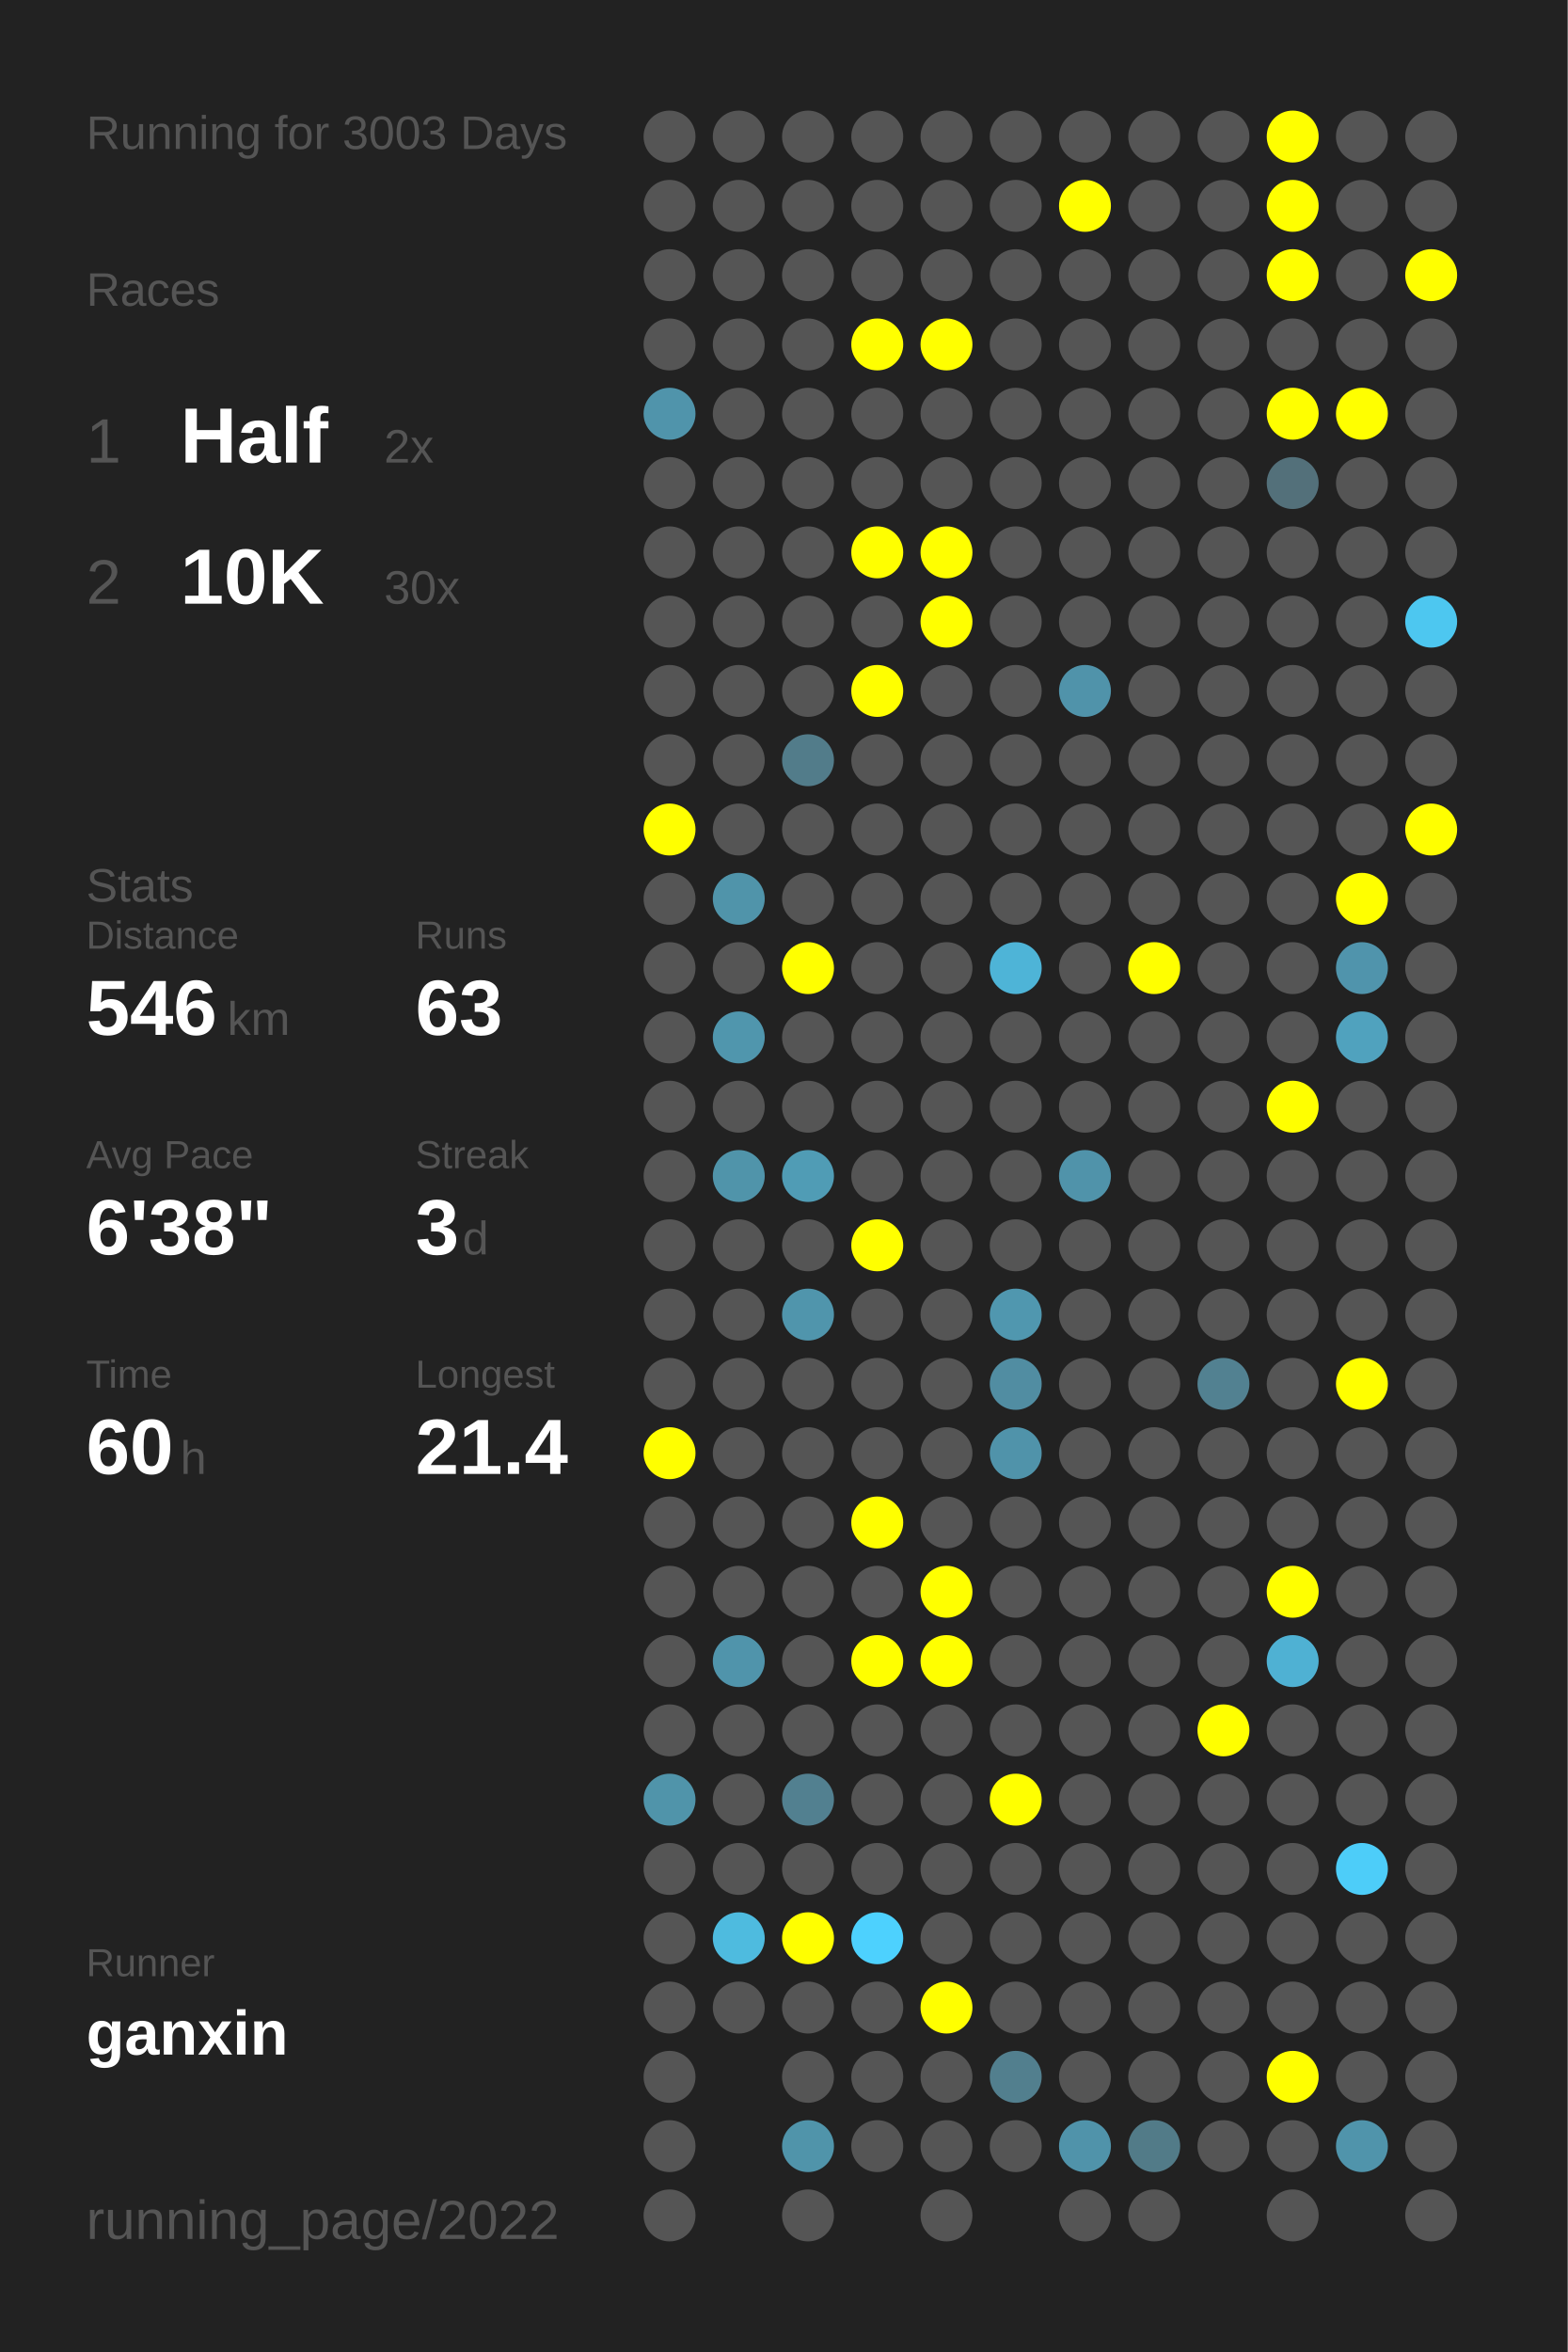
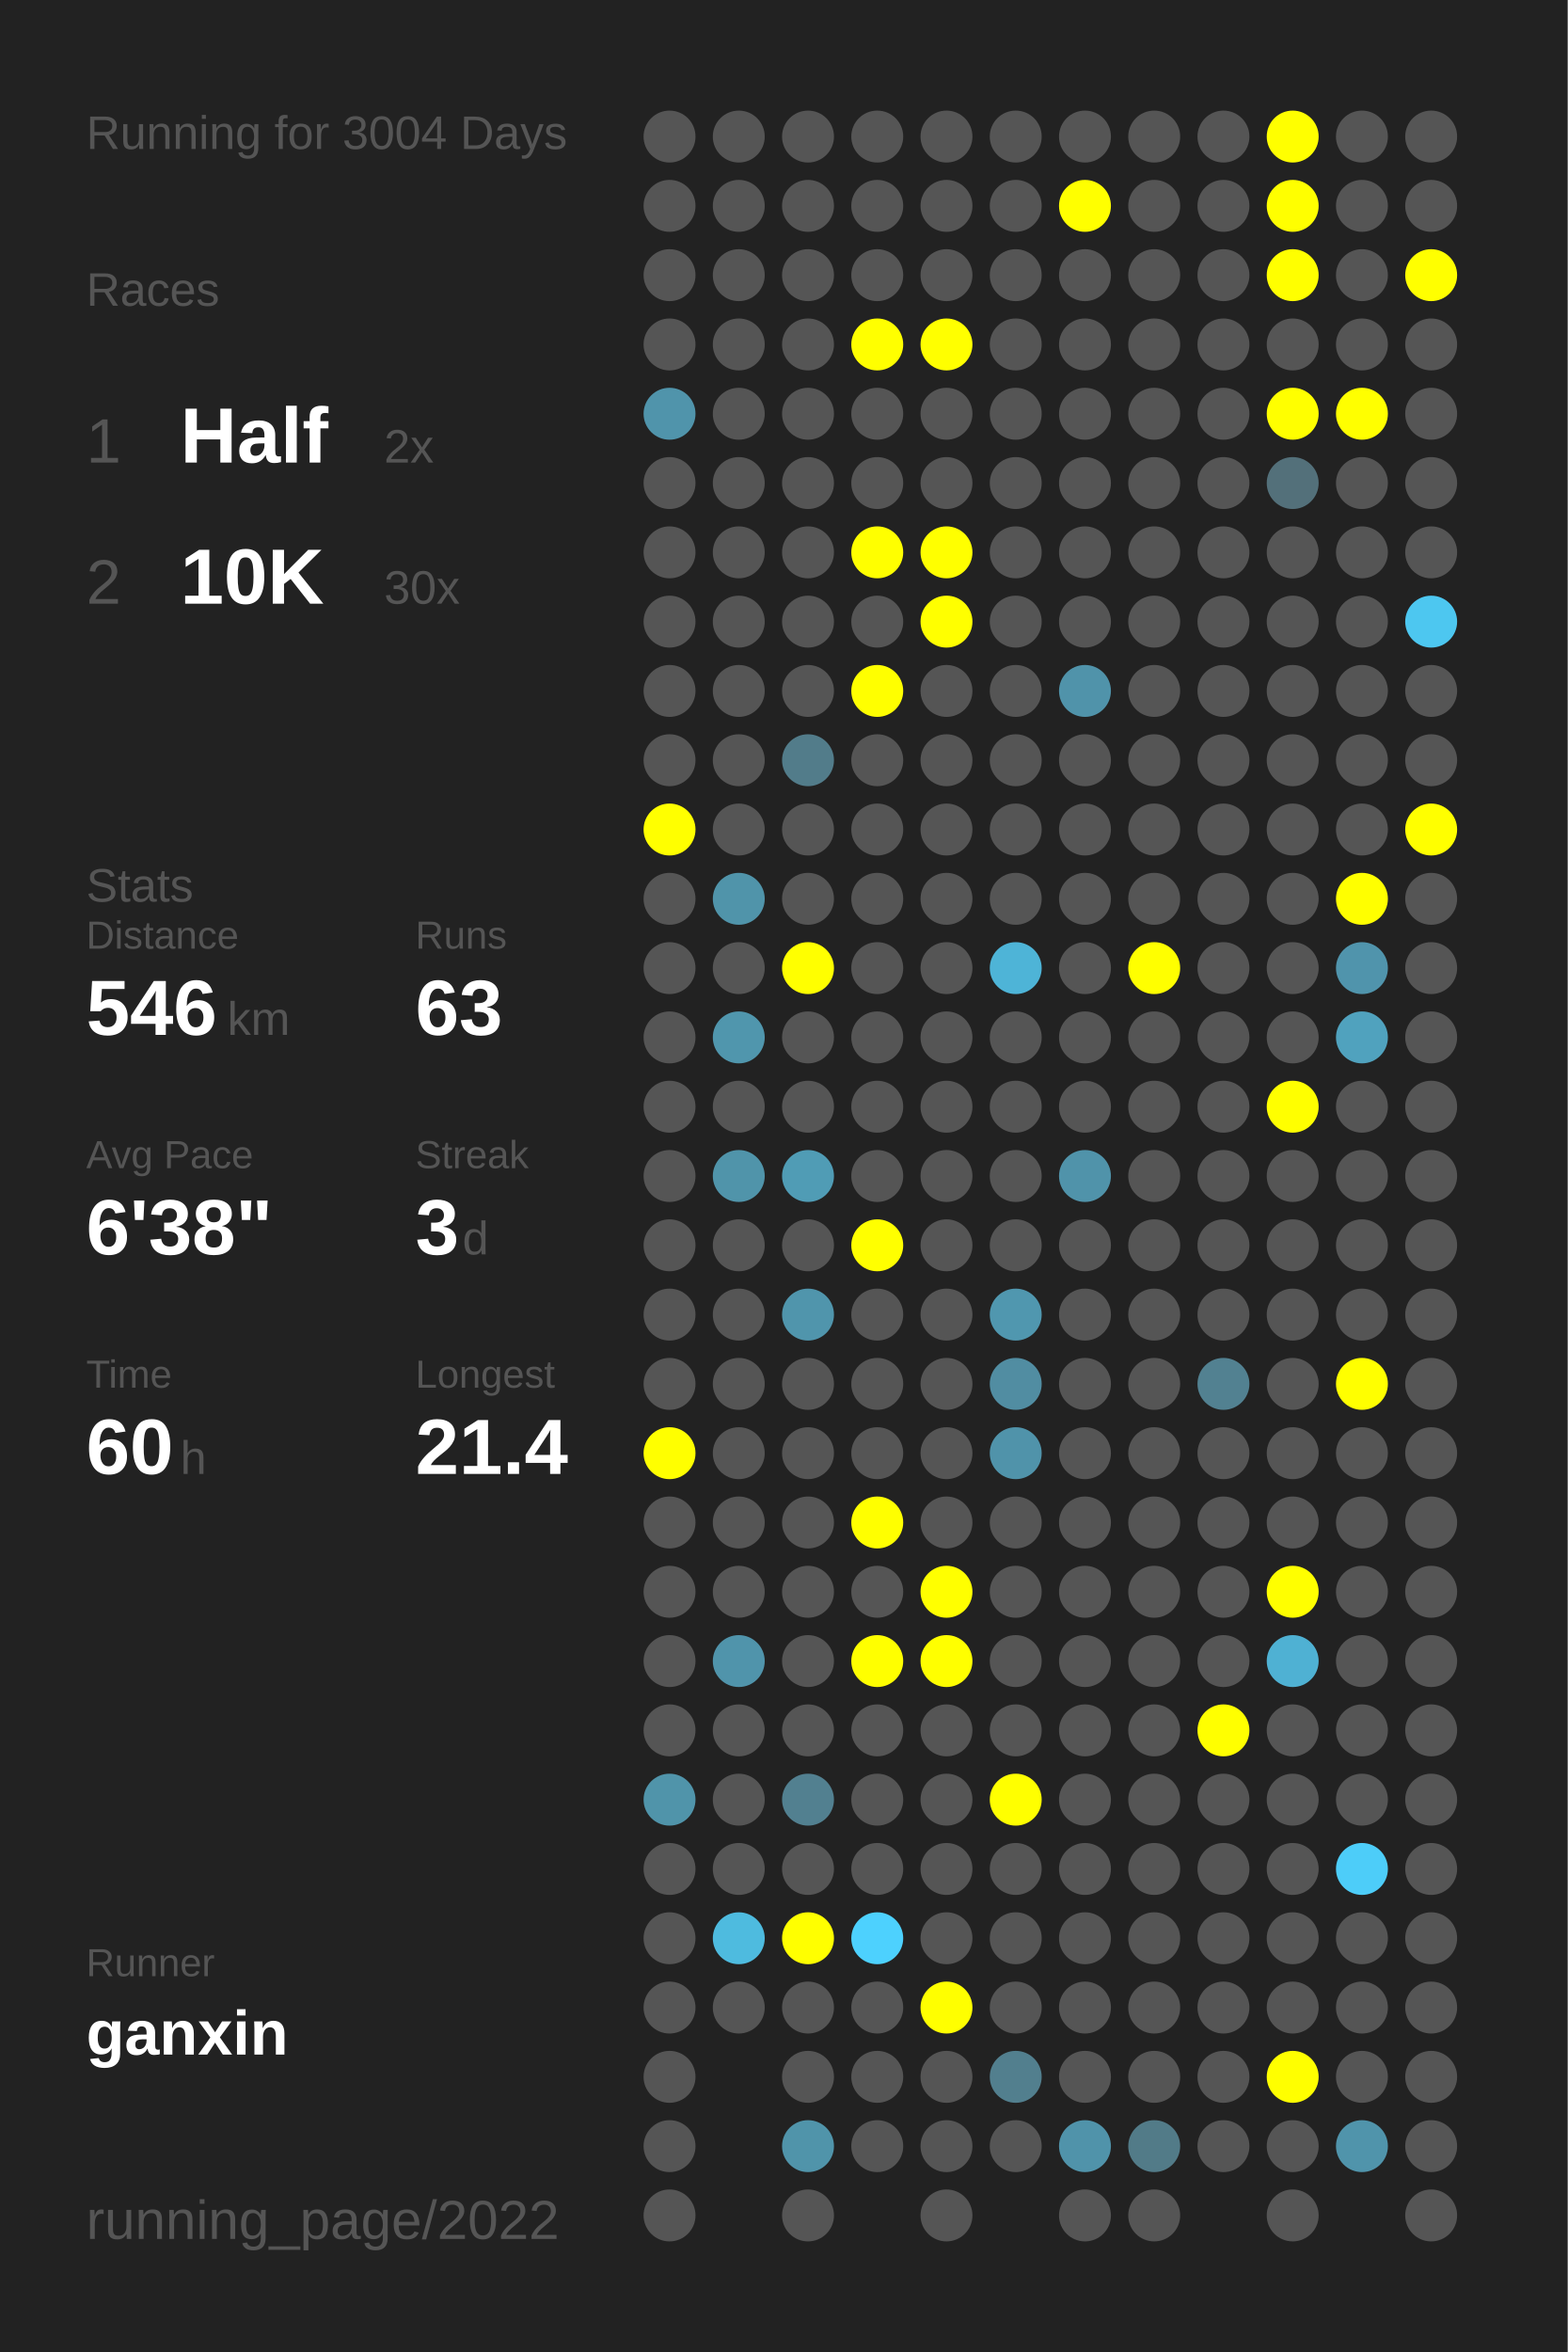
<svg xmlns="http://www.w3.org/2000/svg" baseProfile="full" height="300mm" version="1.1" viewBox="0,0,200,300" width="200mm">
  <defs />
  <rect fill="#222222" height="300" width="200" x="0" y="0" />
-   <text fill="#555555" style="font-size:6px; font-family:Arial;" x="11" y="19">Running for 3003 Days</text>
+   <text fill="#555555" style="font-size:6px; font-family:Arial;" x="11" y="19">Running for 3004 Days</text>
  <text fill="#555555" style="font-size:6px; font-family:Arial;" x="11" y="39">Races</text>
  <text fill="#555555" style="font-size:8px; font-family:Arial;" x="11" y="59">1</text>
  <text fill="#FFFFFF" style="font-size:10px; font-family:Arial; font-weight:bold;" x="23" y="59">Half</text>
  <text fill="#555555" style="font-size:6px; font-family:Arial;" x="49" y="59">2x</text>
  <text fill="#555555" style="font-size:8px; font-family:Arial;" x="11" y="77">2</text>
  <text fill="#FFFFFF" style="font-size:10px; font-family:Arial; font-weight:bold;" x="23" y="77">10K</text>
  <text fill="#555555" style="font-size:6px; font-family:Arial;" x="49" y="77">30x</text>
  <text fill="#555555" style="font-size:6px; font-family:Arial;" x="11" y="115">Stats</text>
  <text fill="#555555" style="font-size:5px; font-family:Arial;" x="11" y="121">Distance</text>
  <text fill="#FFFFFF" style="font-size:10px; font-family:Arial; font-weight:bold;" x="11" y="132">546</text>
  <text fill="#555555" style="font-size:6px; font-family:Arial;" x="29" y="132">km</text>
  <text fill="#555555" style="font-size:5px; font-family:Arial;" x="53" y="121">Runs</text>
  <text fill="#FFFFFF" style="font-size:10px; font-family:Arial; font-weight:bold;" x="53" y="132">63</text>
  <text fill="#555555" style="font-size:5px; font-family:Arial;" x="11" y="149">Avg Pace</text>
  <text fill="#FFFFFF" style="font-size:10px; font-family:Arial; font-weight:bold;" x="11" y="160">6'38"</text>
  <text fill="#555555" style="font-size:5px; font-family:Arial;" x="53" y="149">Streak</text>
  <text fill="#FFFFFF" style="font-size:10px; font-family:Arial; font-weight:bold;" x="53" y="160">3</text>
  <text fill="#555555" style="font-size:6px; font-family:Arial;" x="59" y="160">d</text>
  <text fill="#555555" style="font-size:5px; font-family:Arial;" x="11" y="177">Time</text>
  <text fill="#FFFFFF" style="font-size:10px; font-family:Arial; font-weight:bold;" x="11" y="188">60</text>
  <text fill="#555555" style="font-size:6px; font-family:Arial;" x="23" y="188">h</text>
  <text fill="#555555" style="font-size:5px; font-family:Arial;" x="53" y="177">Longest</text>
  <text fill="#FFFFFF" style="font-size:10px; font-family:Arial; font-weight:bold;" x="53" y="188">21.4</text>
  <text fill="#555555" style="font-size:5px; font-family:Arial;" x="11" y="252.065">Runner</text>
  <text fill="#FFFFFF" style="font-size:8px; font-family:Arial; font-weight:bold;" x="11" y="262.065">ganxin</text>
  <text fill="#555555" style="font-size:7px; font-family:Arial;" x="11" y="285.581">running_page/2022</text>
  <circle cx="85.417" cy="17.419" fill="#555555" r="3.312" />
  <circle cx="85.417" cy="26.258" fill="#555555" r="3.312" />
  <circle cx="85.417" cy="35.097" fill="#555555" r="3.312" />
  <circle cx="85.417" cy="43.935" fill="#555555" r="3.312" />
  <circle cx="85.417" cy="52.774" fill="#5094ab" r="3.312" />
  <circle cx="85.417" cy="61.613" fill="#555555" r="3.312" />
  <circle cx="85.417" cy="70.452" fill="#555555" r="3.312" />
  <circle cx="85.417" cy="79.29" fill="#555555" r="3.312" />
  <circle cx="85.417" cy="88.129" fill="#555555" r="3.312" />
  <circle cx="85.417" cy="96.968" fill="#555555" r="3.312" />
  <circle cx="85.417" cy="105.806" fill="#FFFF00" r="3.312" />
  <circle cx="85.417" cy="114.645" fill="#555555" r="3.312" />
  <circle cx="85.417" cy="123.484" fill="#555555" r="3.312" />
  <circle cx="85.417" cy="132.323" fill="#555555" r="3.312" />
  <circle cx="85.417" cy="141.161" fill="#555555" r="3.312" />
  <circle cx="85.417" cy="150" fill="#555555" r="3.312" />
  <circle cx="85.417" cy="158.839" fill="#555555" r="3.312" />
  <circle cx="85.417" cy="167.677" fill="#555555" r="3.312" />
  <circle cx="85.417" cy="176.516" fill="#555555" r="3.312" />
  <circle cx="85.417" cy="185.355" fill="#FFFF00" r="3.312" />
  <circle cx="85.417" cy="194.194" fill="#555555" r="3.312" />
  <circle cx="85.417" cy="203.032" fill="#555555" r="3.312" />
  <circle cx="85.417" cy="211.871" fill="#555555" r="3.312" />
  <circle cx="85.417" cy="220.71" fill="#555555" r="3.312" />
  <circle cx="85.417" cy="229.548" fill="#5094aa" r="3.312" />
  <circle cx="85.417" cy="238.387" fill="#555555" r="3.312" />
  <circle cx="85.417" cy="247.226" fill="#555555" r="3.312" />
  <circle cx="85.417" cy="256.065" fill="#555555" r="3.312" />
  <circle cx="85.417" cy="264.903" fill="#555555" r="3.312" />
  <circle cx="85.417" cy="273.742" fill="#555555" r="3.312" />
  <circle cx="85.417" cy="282.581" fill="#555555" r="3.312" />
  <circle cx="94.25" cy="17.419" fill="#555555" r="3.312" />
  <circle cx="94.25" cy="26.258" fill="#555555" r="3.312" />
  <circle cx="94.25" cy="35.097" fill="#555555" r="3.312" />
  <circle cx="94.25" cy="43.935" fill="#555555" r="3.312" />
  <circle cx="94.25" cy="52.774" fill="#555555" r="3.312" />
  <circle cx="94.25" cy="61.613" fill="#555555" r="3.312" />
  <circle cx="94.25" cy="70.452" fill="#555555" r="3.312" />
  <circle cx="94.25" cy="79.29" fill="#555555" r="3.312" />
  <circle cx="94.25" cy="88.129" fill="#555555" r="3.312" />
  <circle cx="94.25" cy="96.968" fill="#555555" r="3.312" />
  <circle cx="94.25" cy="105.806" fill="#555555" r="3.312" />
  <circle cx="94.25" cy="114.645" fill="#5094aa" r="3.312" />
  <circle cx="94.25" cy="123.484" fill="#555555" r="3.312" />
  <circle cx="94.25" cy="132.323" fill="#5096ad" r="3.312" />
  <circle cx="94.25" cy="141.161" fill="#555555" r="3.312" />
  <circle cx="94.25" cy="150" fill="#5094aa" r="3.312" />
  <circle cx="94.25" cy="158.839" fill="#555555" r="3.312" />
  <circle cx="94.25" cy="167.677" fill="#555555" r="3.312" />
  <circle cx="94.25" cy="176.516" fill="#555555" r="3.312" />
  <circle cx="94.25" cy="185.355" fill="#555555" r="3.312" />
  <circle cx="94.25" cy="194.194" fill="#555555" r="3.312" />
  <circle cx="94.25" cy="203.032" fill="#555555" r="3.312" />
  <circle cx="94.25" cy="211.871" fill="#5094ab" r="3.312" />
  <circle cx="94.25" cy="220.71" fill="#555555" r="3.312" />
  <circle cx="94.25" cy="229.548" fill="#555555" r="3.312" />
  <circle cx="94.25" cy="238.387" fill="#555555" r="3.312" />
  <circle cx="94.25" cy="247.226" fill="#4ebbdf" r="3.312" />
  <circle cx="94.25" cy="256.065" fill="#555555" r="3.312" />
  <circle cx="103.083" cy="17.419" fill="#555555" r="3.312" />
  <circle cx="103.083" cy="26.258" fill="#555555" r="3.312" />
  <circle cx="103.083" cy="35.097" fill="#555555" r="3.312" />
  <circle cx="103.083" cy="43.935" fill="#555555" r="3.312" />
  <circle cx="103.083" cy="52.774" fill="#555555" r="3.312" />
  <circle cx="103.083" cy="61.613" fill="#555555" r="3.312" />
  <circle cx="103.083" cy="70.452" fill="#555555" r="3.312" />
  <circle cx="103.083" cy="79.29" fill="#555555" r="3.312" />
  <circle cx="103.083" cy="88.129" fill="#555555" r="3.312" />
  <circle cx="103.083" cy="96.968" fill="#527c8a" r="3.312" />
  <circle cx="103.083" cy="105.806" fill="#555555" r="3.312" />
  <circle cx="103.083" cy="114.645" fill="#555555" r="3.312" />
  <circle cx="103.083" cy="123.484" fill="#FFFF00" r="3.312" />
  <circle cx="103.083" cy="132.323" fill="#555555" r="3.312" />
  <circle cx="103.083" cy="141.161" fill="#555555" r="3.312" />
  <circle cx="103.083" cy="150" fill="#509cb5" r="3.312" />
  <circle cx="103.083" cy="158.839" fill="#555555" r="3.312" />
  <circle cx="103.083" cy="167.677" fill="#5095ac" r="3.312" />
  <circle cx="103.083" cy="176.516" fill="#555555" r="3.312" />
  <circle cx="103.083" cy="185.355" fill="#555555" r="3.312" />
  <circle cx="103.083" cy="194.194" fill="#555555" r="3.312" />
  <circle cx="103.083" cy="203.032" fill="#555555" r="3.312" />
  <circle cx="103.083" cy="211.871" fill="#555555" r="3.312" />
  <circle cx="103.083" cy="220.71" fill="#555555" r="3.312" />
  <circle cx="103.083" cy="229.548" fill="#528090" r="3.312" />
  <circle cx="103.083" cy="238.387" fill="#555555" r="3.312" />
  <circle cx="103.083" cy="247.226" fill="#FFFF00" r="3.312" />
  <circle cx="103.083" cy="256.065" fill="#555555" r="3.312" />
  <circle cx="103.083" cy="264.903" fill="#555555" r="3.312" />
  <circle cx="103.083" cy="273.742" fill="#5094aa" r="3.312" />
  <circle cx="103.083" cy="282.581" fill="#555555" r="3.312" />
  <circle cx="111.917" cy="17.419" fill="#555555" r="3.312" />
  <circle cx="111.917" cy="26.258" fill="#555555" r="3.312" />
  <circle cx="111.917" cy="35.097" fill="#555555" r="3.312" />
  <circle cx="111.917" cy="43.935" fill="#FFFF00" r="3.312" />
  <circle cx="111.917" cy="52.774" fill="#555555" r="3.312" />
  <circle cx="111.917" cy="61.613" fill="#555555" r="3.312" />
  <circle cx="111.917" cy="70.452" fill="#FFFF00" r="3.312" />
  <circle cx="111.917" cy="79.29" fill="#555555" r="3.312" />
  <circle cx="111.917" cy="88.129" fill="#FFFF00" r="3.312" />
  <circle cx="111.917" cy="96.968" fill="#555555" r="3.312" />
  <circle cx="111.917" cy="105.806" fill="#555555" r="3.312" />
  <circle cx="111.917" cy="114.645" fill="#555555" r="3.312" />
  <circle cx="111.917" cy="123.484" fill="#555555" r="3.312" />
  <circle cx="111.917" cy="132.323" fill="#555555" r="3.312" />
  <circle cx="111.917" cy="141.161" fill="#555555" r="3.312" />
  <circle cx="111.917" cy="150" fill="#555555" r="3.312" />
  <circle cx="111.917" cy="158.839" fill="#FFFF00" r="3.312" />
  <circle cx="111.917" cy="167.677" fill="#555555" r="3.312" />
  <circle cx="111.917" cy="176.516" fill="#555555" r="3.312" />
  <circle cx="111.917" cy="185.355" fill="#555555" r="3.312" />
  <circle cx="111.917" cy="194.194" fill="#FFFF00" r="3.312" />
  <circle cx="111.917" cy="203.032" fill="#555555" r="3.312" />
  <circle cx="111.917" cy="211.871" fill="#FFFF00" r="3.312" />
  <circle cx="111.917" cy="220.71" fill="#555555" r="3.312" />
  <circle cx="111.917" cy="229.548" fill="#555555" r="3.312" />
  <circle cx="111.917" cy="238.387" fill="#555555" r="3.312" />
  <circle cx="111.917" cy="247.226" fill="#4dd1fe" r="3.312" />
  <circle cx="111.917" cy="256.065" fill="#555555" r="3.312" />
  <circle cx="111.917" cy="264.903" fill="#555555" r="3.312" />
  <circle cx="111.917" cy="273.742" fill="#555555" r="3.312" />
  <circle cx="120.75" cy="17.419" fill="#555555" r="3.312" />
  <circle cx="120.75" cy="26.258" fill="#555555" r="3.312" />
  <circle cx="120.75" cy="35.097" fill="#555555" r="3.312" />
  <circle cx="120.75" cy="43.935" fill="#FFFF00" r="3.312" />
  <circle cx="120.75" cy="52.774" fill="#555555" r="3.312" />
  <circle cx="120.75" cy="61.613" fill="#555555" r="3.312" />
  <circle cx="120.75" cy="70.452" fill="#FFFF00" r="3.312" />
  <circle cx="120.75" cy="79.29" fill="#FFFF00" r="3.312" />
  <circle cx="120.75" cy="88.129" fill="#555555" r="3.312" />
  <circle cx="120.75" cy="96.968" fill="#555555" r="3.312" />
  <circle cx="120.75" cy="105.806" fill="#555555" r="3.312" />
  <circle cx="120.75" cy="114.645" fill="#555555" r="3.312" />
  <circle cx="120.75" cy="123.484" fill="#555555" r="3.312" />
  <circle cx="120.75" cy="132.323" fill="#555555" r="3.312" />
  <circle cx="120.75" cy="141.161" fill="#555555" r="3.312" />
  <circle cx="120.75" cy="150" fill="#555555" r="3.312" />
  <circle cx="120.75" cy="158.839" fill="#555555" r="3.312" />
  <circle cx="120.75" cy="167.677" fill="#555555" r="3.312" />
  <circle cx="120.75" cy="176.516" fill="#555555" r="3.312" />
  <circle cx="120.75" cy="185.355" fill="#555555" r="3.312" />
  <circle cx="120.75" cy="194.194" fill="#555555" r="3.312" />
  <circle cx="120.75" cy="203.032" fill="#FFFF00" r="3.312" />
  <circle cx="120.75" cy="211.871" fill="#FFFF00" r="3.312" />
  <circle cx="120.75" cy="220.71" fill="#555555" r="3.312" />
  <circle cx="120.75" cy="229.548" fill="#555555" r="3.312" />
  <circle cx="120.75" cy="238.387" fill="#555555" r="3.312" />
  <circle cx="120.75" cy="247.226" fill="#555555" r="3.312" />
  <circle cx="120.75" cy="256.065" fill="#FFFF00" r="3.312" />
  <circle cx="120.75" cy="264.903" fill="#555555" r="3.312" />
  <circle cx="120.75" cy="273.742" fill="#555555" r="3.312" />
  <circle cx="120.75" cy="282.581" fill="#555555" r="3.312" />
  <circle cx="129.583" cy="17.419" fill="#555555" r="3.312" />
  <circle cx="129.583" cy="26.258" fill="#555555" r="3.312" />
  <circle cx="129.583" cy="35.097" fill="#555555" r="3.312" />
  <circle cx="129.583" cy="43.935" fill="#555555" r="3.312" />
  <circle cx="129.583" cy="52.774" fill="#555555" r="3.312" />
  <circle cx="129.583" cy="61.613" fill="#555555" r="3.312" />
  <circle cx="129.583" cy="70.452" fill="#555555" r="3.312" />
  <circle cx="129.583" cy="79.29" fill="#555555" r="3.312" />
  <circle cx="129.583" cy="88.129" fill="#555555" r="3.312" />
  <circle cx="129.583" cy="96.968" fill="#555555" r="3.312" />
  <circle cx="129.583" cy="105.806" fill="#555555" r="3.312" />
  <circle cx="129.583" cy="114.645" fill="#555555" r="3.312" />
  <circle cx="129.583" cy="123.484" fill="#4eb4d7" r="3.312" />
  <circle cx="129.583" cy="132.323" fill="#555555" r="3.312" />
  <circle cx="129.583" cy="141.161" fill="#555555" r="3.312" />
  <circle cx="129.583" cy="150" fill="#555555" r="3.312" />
  <circle cx="129.583" cy="158.839" fill="#555555" r="3.312" />
  <circle cx="129.583" cy="167.677" fill="#5097af" r="3.312" />
  <circle cx="129.583" cy="176.516" fill="#518da2" r="3.312" />
  <circle cx="129.583" cy="185.355" fill="#5093aa" r="3.312" />
  <circle cx="129.583" cy="194.194" fill="#555555" r="3.312" />
  <circle cx="129.583" cy="203.032" fill="#555555" r="3.312" />
  <circle cx="129.583" cy="211.871" fill="#555555" r="3.312" />
  <circle cx="129.583" cy="220.71" fill="#555555" r="3.312" />
  <circle cx="129.583" cy="229.548" fill="#FFFF00" r="3.312" />
  <circle cx="129.583" cy="238.387" fill="#555555" r="3.312" />
  <circle cx="129.583" cy="247.226" fill="#555555" r="3.312" />
  <circle cx="129.583" cy="256.065" fill="#555555" r="3.312" />
  <circle cx="129.583" cy="264.903" fill="#527f8e" r="3.312" />
  <circle cx="129.583" cy="273.742" fill="#555555" r="3.312" />
  <circle cx="138.417" cy="17.419" fill="#555555" r="3.312" />
  <circle cx="138.417" cy="26.258" fill="#FFFF00" r="3.312" />
  <circle cx="138.417" cy="35.097" fill="#555555" r="3.312" />
  <circle cx="138.417" cy="43.935" fill="#555555" r="3.312" />
  <circle cx="138.417" cy="52.774" fill="#555555" r="3.312" />
  <circle cx="138.417" cy="61.613" fill="#555555" r="3.312" />
  <circle cx="138.417" cy="70.452" fill="#555555" r="3.312" />
  <circle cx="138.417" cy="79.29" fill="#555555" r="3.312" />
  <circle cx="138.417" cy="88.129" fill="#5093aa" r="3.312" />
  <circle cx="138.417" cy="96.968" fill="#555555" r="3.312" />
  <circle cx="138.417" cy="105.806" fill="#555555" r="3.312" />
  <circle cx="138.417" cy="114.645" fill="#555555" r="3.312" />
  <circle cx="138.417" cy="123.484" fill="#555555" r="3.312" />
  <circle cx="138.417" cy="132.323" fill="#555555" r="3.312" />
  <circle cx="138.417" cy="141.161" fill="#555555" r="3.312" />
  <circle cx="138.417" cy="150" fill="#5093aa" r="3.312" />
  <circle cx="138.417" cy="158.839" fill="#555555" r="3.312" />
  <circle cx="138.417" cy="167.677" fill="#555555" r="3.312" />
  <circle cx="138.417" cy="176.516" fill="#555555" r="3.312" />
  <circle cx="138.417" cy="185.355" fill="#555555" r="3.312" />
  <circle cx="138.417" cy="194.194" fill="#555555" r="3.312" />
  <circle cx="138.417" cy="203.032" fill="#555555" r="3.312" />
  <circle cx="138.417" cy="211.871" fill="#555555" r="3.312" />
  <circle cx="138.417" cy="220.71" fill="#555555" r="3.312" />
  <circle cx="138.417" cy="229.548" fill="#555555" r="3.312" />
  <circle cx="138.417" cy="238.387" fill="#555555" r="3.312" />
  <circle cx="138.417" cy="247.226" fill="#555555" r="3.312" />
  <circle cx="138.417" cy="256.065" fill="#555555" r="3.312" />
  <circle cx="138.417" cy="264.903" fill="#555555" r="3.312" />
  <circle cx="138.417" cy="273.742" fill="#5093aa" r="3.312" />
  <circle cx="138.417" cy="282.581" fill="#555555" r="3.312" />
  <circle cx="147.25" cy="17.419" fill="#555555" r="3.312" />
  <circle cx="147.25" cy="26.258" fill="#555555" r="3.312" />
  <circle cx="147.25" cy="35.097" fill="#555555" r="3.312" />
  <circle cx="147.25" cy="43.935" fill="#555555" r="3.312" />
  <circle cx="147.25" cy="52.774" fill="#555555" r="3.312" />
  <circle cx="147.25" cy="61.613" fill="#555555" r="3.312" />
  <circle cx="147.25" cy="70.452" fill="#555555" r="3.312" />
  <circle cx="147.25" cy="79.29" fill="#555555" r="3.312" />
  <circle cx="147.25" cy="88.129" fill="#555555" r="3.312" />
  <circle cx="147.25" cy="96.968" fill="#555555" r="3.312" />
  <circle cx="147.25" cy="105.806" fill="#555555" r="3.312" />
  <circle cx="147.25" cy="114.645" fill="#555555" r="3.312" />
  <circle cx="147.25" cy="123.484" fill="#FFFF00" r="3.312" />
  <circle cx="147.25" cy="132.323" fill="#555555" r="3.312" />
  <circle cx="147.25" cy="141.161" fill="#555555" r="3.312" />
  <circle cx="147.25" cy="150" fill="#555555" r="3.312" />
  <circle cx="147.25" cy="158.839" fill="#555555" r="3.312" />
  <circle cx="147.25" cy="167.677" fill="#555555" r="3.312" />
  <circle cx="147.25" cy="176.516" fill="#555555" r="3.312" />
  <circle cx="147.25" cy="185.355" fill="#555555" r="3.312" />
  <circle cx="147.25" cy="194.194" fill="#555555" r="3.312" />
  <circle cx="147.25" cy="203.032" fill="#555555" r="3.312" />
  <circle cx="147.25" cy="211.871" fill="#555555" r="3.312" />
  <circle cx="147.25" cy="220.71" fill="#555555" r="3.312" />
  <circle cx="147.25" cy="229.548" fill="#555555" r="3.312" />
  <circle cx="147.25" cy="238.387" fill="#555555" r="3.312" />
  <circle cx="147.25" cy="247.226" fill="#555555" r="3.312" />
  <circle cx="147.25" cy="256.065" fill="#555555" r="3.312" />
  <circle cx="147.25" cy="264.903" fill="#555555" r="3.312" />
  <circle cx="147.25" cy="273.742" fill="#527b88" r="3.312" />
  <circle cx="147.25" cy="282.581" fill="#555555" r="3.312" />
  <circle cx="156.083" cy="17.419" fill="#555555" r="3.312" />
  <circle cx="156.083" cy="26.258" fill="#555555" r="3.312" />
  <circle cx="156.083" cy="35.097" fill="#555555" r="3.312" />
  <circle cx="156.083" cy="43.935" fill="#555555" r="3.312" />
  <circle cx="156.083" cy="52.774" fill="#555555" r="3.312" />
  <circle cx="156.083" cy="61.613" fill="#555555" r="3.312" />
  <circle cx="156.083" cy="70.452" fill="#555555" r="3.312" />
  <circle cx="156.083" cy="79.29" fill="#555555" r="3.312" />
  <circle cx="156.083" cy="88.129" fill="#555555" r="3.312" />
  <circle cx="156.083" cy="96.968" fill="#555555" r="3.312" />
  <circle cx="156.083" cy="105.806" fill="#555555" r="3.312" />
  <circle cx="156.083" cy="114.645" fill="#555555" r="3.312" />
  <circle cx="156.083" cy="123.484" fill="#555555" r="3.312" />
  <circle cx="156.083" cy="132.323" fill="#555555" r="3.312" />
  <circle cx="156.083" cy="141.161" fill="#555555" r="3.312" />
  <circle cx="156.083" cy="150" fill="#555555" r="3.312" />
  <circle cx="156.083" cy="158.839" fill="#555555" r="3.312" />
  <circle cx="156.083" cy="167.677" fill="#555555" r="3.312" />
  <circle cx="156.083" cy="176.516" fill="#528191" r="3.312" />
  <circle cx="156.083" cy="185.355" fill="#555555" r="3.312" />
  <circle cx="156.083" cy="194.194" fill="#555555" r="3.312" />
  <circle cx="156.083" cy="203.032" fill="#555555" r="3.312" />
  <circle cx="156.083" cy="211.871" fill="#555555" r="3.312" />
  <circle cx="156.083" cy="220.71" fill="#FFFF00" r="3.312" />
  <circle cx="156.083" cy="229.548" fill="#555555" r="3.312" />
  <circle cx="156.083" cy="238.387" fill="#555555" r="3.312" />
  <circle cx="156.083" cy="247.226" fill="#555555" r="3.312" />
  <circle cx="156.083" cy="256.065" fill="#555555" r="3.312" />
  <circle cx="156.083" cy="264.903" fill="#555555" r="3.312" />
  <circle cx="156.083" cy="273.742" fill="#555555" r="3.312" />
  <circle cx="164.917" cy="17.419" fill="#FFFF00" r="3.312" />
  <circle cx="164.917" cy="26.258" fill="#FFFF00" r="3.312" />
  <circle cx="164.917" cy="35.097" fill="#FFFF00" r="3.312" />
  <circle cx="164.917" cy="43.935" fill="#555555" r="3.312" />
  <circle cx="164.917" cy="52.774" fill="#FFFF00" r="3.312" />
  <circle cx="164.917" cy="61.613" fill="#53707a" r="3.312" />
  <circle cx="164.917" cy="70.452" fill="#555555" r="3.312" />
  <circle cx="164.917" cy="79.29" fill="#555555" r="3.312" />
  <circle cx="164.917" cy="88.129" fill="#555555" r="3.312" />
  <circle cx="164.917" cy="96.968" fill="#555555" r="3.312" />
  <circle cx="164.917" cy="105.806" fill="#555555" r="3.312" />
  <circle cx="164.917" cy="114.645" fill="#555555" r="3.312" />
  <circle cx="164.917" cy="123.484" fill="#555555" r="3.312" />
  <circle cx="164.917" cy="132.323" fill="#555555" r="3.312" />
  <circle cx="164.917" cy="141.161" fill="#FFFF00" r="3.312" />
  <circle cx="164.917" cy="150" fill="#555555" r="3.312" />
  <circle cx="164.917" cy="158.839" fill="#555555" r="3.312" />
  <circle cx="164.917" cy="167.677" fill="#555555" r="3.312" />
  <circle cx="164.917" cy="176.516" fill="#555555" r="3.312" />
  <circle cx="164.917" cy="185.355" fill="#555555" r="3.312" />
  <circle cx="164.917" cy="194.194" fill="#555555" r="3.312" />
  <circle cx="164.917" cy="203.032" fill="#FFFF00" r="3.312" />
  <circle cx="164.917" cy="211.871" fill="#4fb1d3" r="3.312" />
  <circle cx="164.917" cy="220.71" fill="#555555" r="3.312" />
  <circle cx="164.917" cy="229.548" fill="#555555" r="3.312" />
  <circle cx="164.917" cy="238.387" fill="#555555" r="3.312" />
  <circle cx="164.917" cy="247.226" fill="#555555" r="3.312" />
  <circle cx="164.917" cy="256.065" fill="#555555" r="3.312" />
  <circle cx="164.917" cy="264.903" fill="#FFFF00" r="3.312" />
  <circle cx="164.917" cy="273.742" fill="#555555" r="3.312" />
  <circle cx="164.917" cy="282.581" fill="#555555" r="3.312" />
  <circle cx="173.75" cy="17.419" fill="#555555" r="3.312" />
  <circle cx="173.75" cy="26.258" fill="#555555" r="3.312" />
  <circle cx="173.75" cy="35.097" fill="#555555" r="3.312" />
  <circle cx="173.75" cy="43.935" fill="#555555" r="3.312" />
  <circle cx="173.75" cy="52.774" fill="#FFFF00" r="3.312" />
  <circle cx="173.75" cy="61.613" fill="#555555" r="3.312" />
  <circle cx="173.75" cy="70.452" fill="#555555" r="3.312" />
  <circle cx="173.75" cy="79.29" fill="#555555" r="3.312" />
  <circle cx="173.75" cy="88.129" fill="#555555" r="3.312" />
  <circle cx="173.75" cy="96.968" fill="#555555" r="3.312" />
  <circle cx="173.75" cy="105.806" fill="#555555" r="3.312" />
  <circle cx="173.75" cy="114.645" fill="#FFFF00" r="3.312" />
  <circle cx="173.75" cy="123.484" fill="#5094ac" r="3.312" />
  <circle cx="173.75" cy="132.323" fill="#50a2be" r="3.312" />
  <circle cx="173.75" cy="141.161" fill="#555555" r="3.312" />
  <circle cx="173.75" cy="150" fill="#555555" r="3.312" />
  <circle cx="173.75" cy="158.839" fill="#555555" r="3.312" />
  <circle cx="173.75" cy="167.677" fill="#555555" r="3.312" />
  <circle cx="173.75" cy="176.516" fill="#FFFF00" r="3.312" />
  <circle cx="173.75" cy="185.355" fill="#555555" r="3.312" />
  <circle cx="173.75" cy="194.194" fill="#555555" r="3.312" />
  <circle cx="173.75" cy="203.032" fill="#555555" r="3.312" />
  <circle cx="173.75" cy="211.871" fill="#555555" r="3.312" />
  <circle cx="173.75" cy="220.71" fill="#555555" r="3.312" />
  <circle cx="173.75" cy="229.548" fill="#555555" r="3.312" />
  <circle cx="173.75" cy="238.387" fill="#4dcdf9" r="3.312" />
  <circle cx="173.75" cy="247.226" fill="#555555" r="3.312" />
  <circle cx="173.75" cy="256.065" fill="#555555" r="3.312" />
  <circle cx="173.75" cy="264.903" fill="#555555" r="3.312" />
  <circle cx="173.75" cy="273.742" fill="#5094ab" r="3.312" />
  <circle cx="182.583" cy="17.419" fill="#555555" r="3.312" />
  <circle cx="182.583" cy="26.258" fill="#555555" r="3.312" />
  <circle cx="182.583" cy="35.097" fill="#FFFF00" r="3.312" />
  <circle cx="182.583" cy="43.935" fill="#555555" r="3.312" />
  <circle cx="182.583" cy="52.774" fill="#555555" r="3.312" />
  <circle cx="182.583" cy="61.613" fill="#555555" r="3.312" />
  <circle cx="182.583" cy="70.452" fill="#555555" r="3.312" />
  <circle cx="182.583" cy="79.29" fill="#4dc7f0" r="3.312" />
  <circle cx="182.583" cy="88.129" fill="#555555" r="3.312" />
  <circle cx="182.583" cy="96.968" fill="#555555" r="3.312" />
  <circle cx="182.583" cy="105.806" fill="#FFFF00" r="3.312" />
  <circle cx="182.583" cy="114.645" fill="#555555" r="3.312" />
  <circle cx="182.583" cy="123.484" fill="#555555" r="3.312" />
  <circle cx="182.583" cy="132.323" fill="#555555" r="3.312" />
  <circle cx="182.583" cy="141.161" fill="#555555" r="3.312" />
  <circle cx="182.583" cy="150" fill="#555555" r="3.312" />
  <circle cx="182.583" cy="158.839" fill="#555555" r="3.312" />
  <circle cx="182.583" cy="167.677" fill="#555555" r="3.312" />
  <circle cx="182.583" cy="176.516" fill="#555555" r="3.312" />
  <circle cx="182.583" cy="185.355" fill="#555555" r="3.312" />
  <circle cx="182.583" cy="194.194" fill="#555555" r="3.312" />
  <circle cx="182.583" cy="203.032" fill="#555555" r="3.312" />
  <circle cx="182.583" cy="211.871" fill="#555555" r="3.312" />
  <circle cx="182.583" cy="220.71" fill="#555555" r="3.312" />
  <circle cx="182.583" cy="229.548" fill="#555555" r="3.312" />
  <circle cx="182.583" cy="238.387" fill="#555555" r="3.312" />
  <circle cx="182.583" cy="247.226" fill="#555555" r="3.312" />
  <circle cx="182.583" cy="256.065" fill="#555555" r="3.312" />
  <circle cx="182.583" cy="264.903" fill="#555555" r="3.312" />
  <circle cx="182.583" cy="273.742" fill="#555555" r="3.312" />
  <circle cx="182.583" cy="282.581" fill="#555555" r="3.312" />
</svg>
